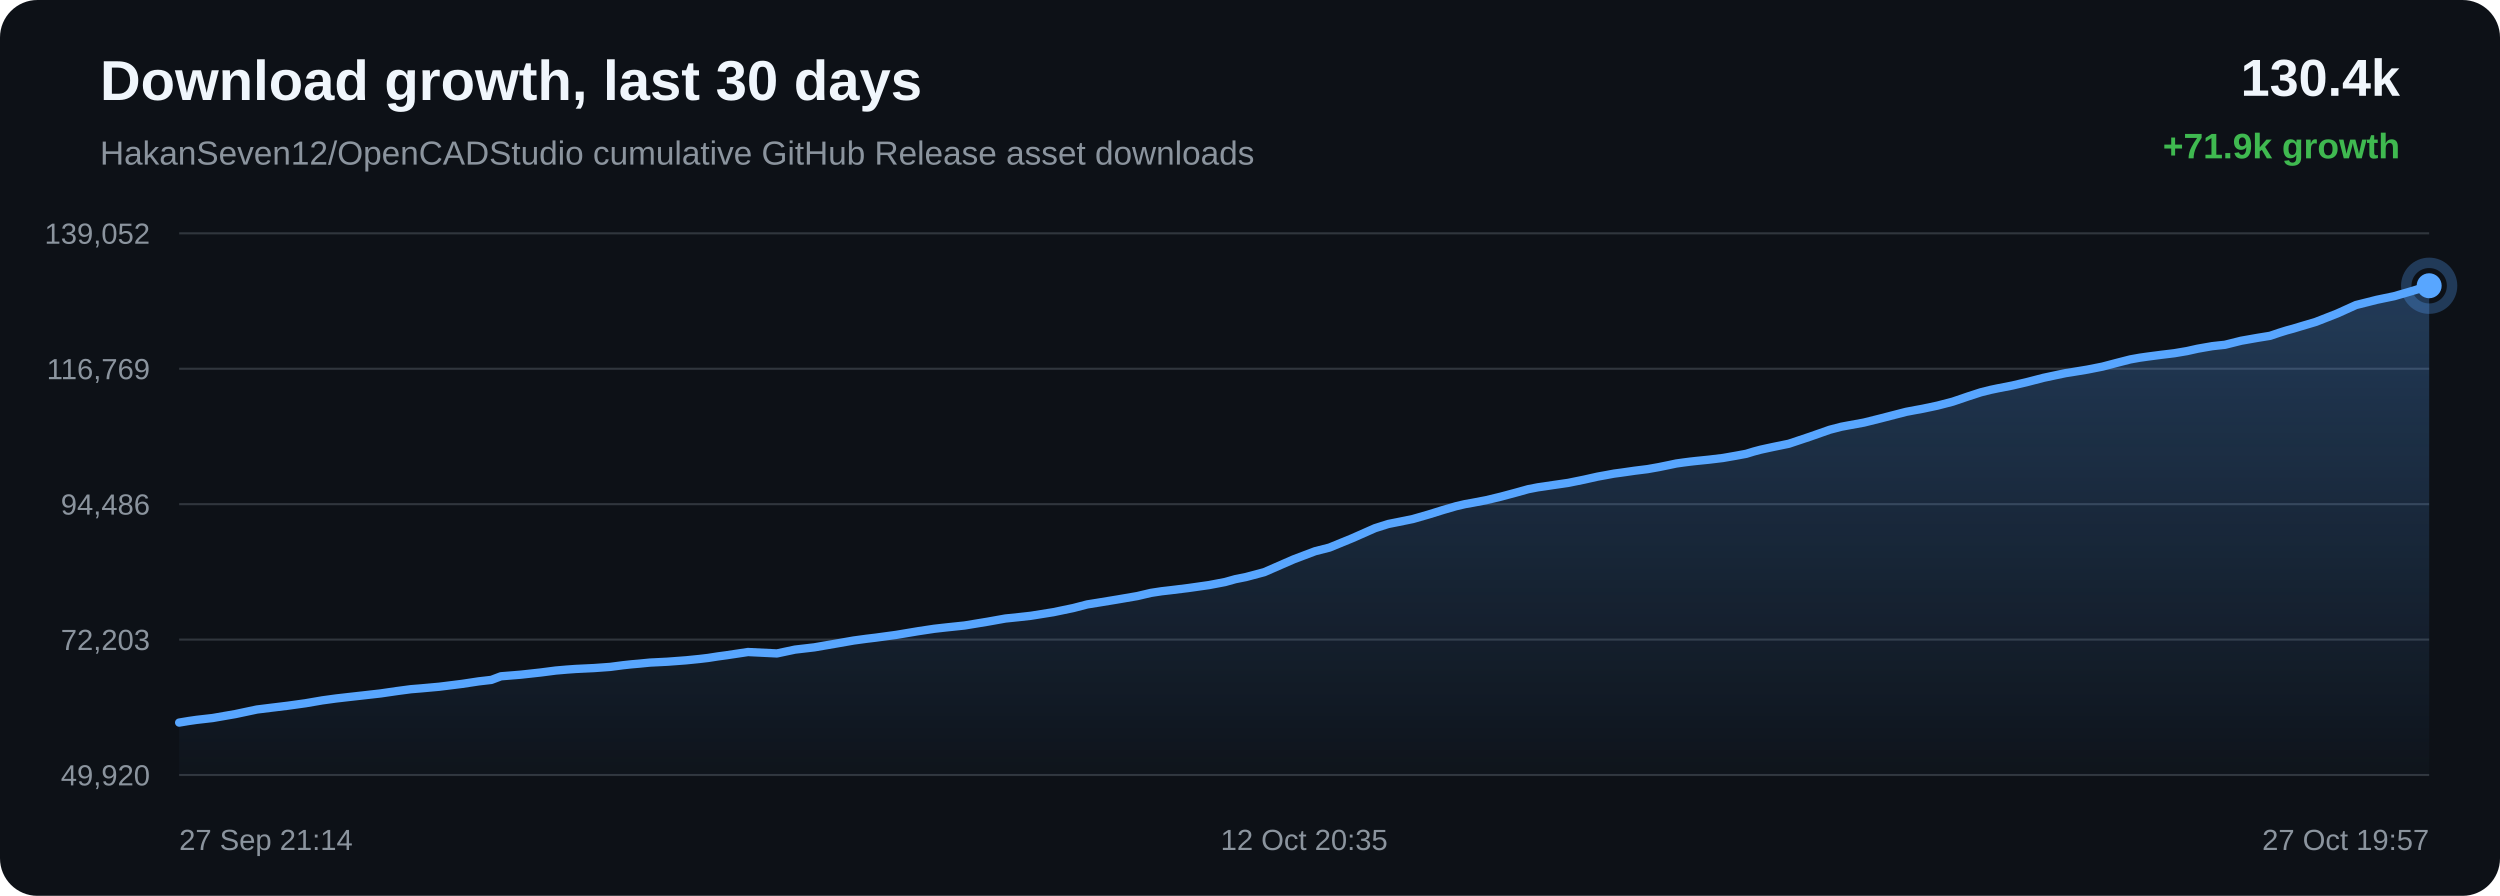
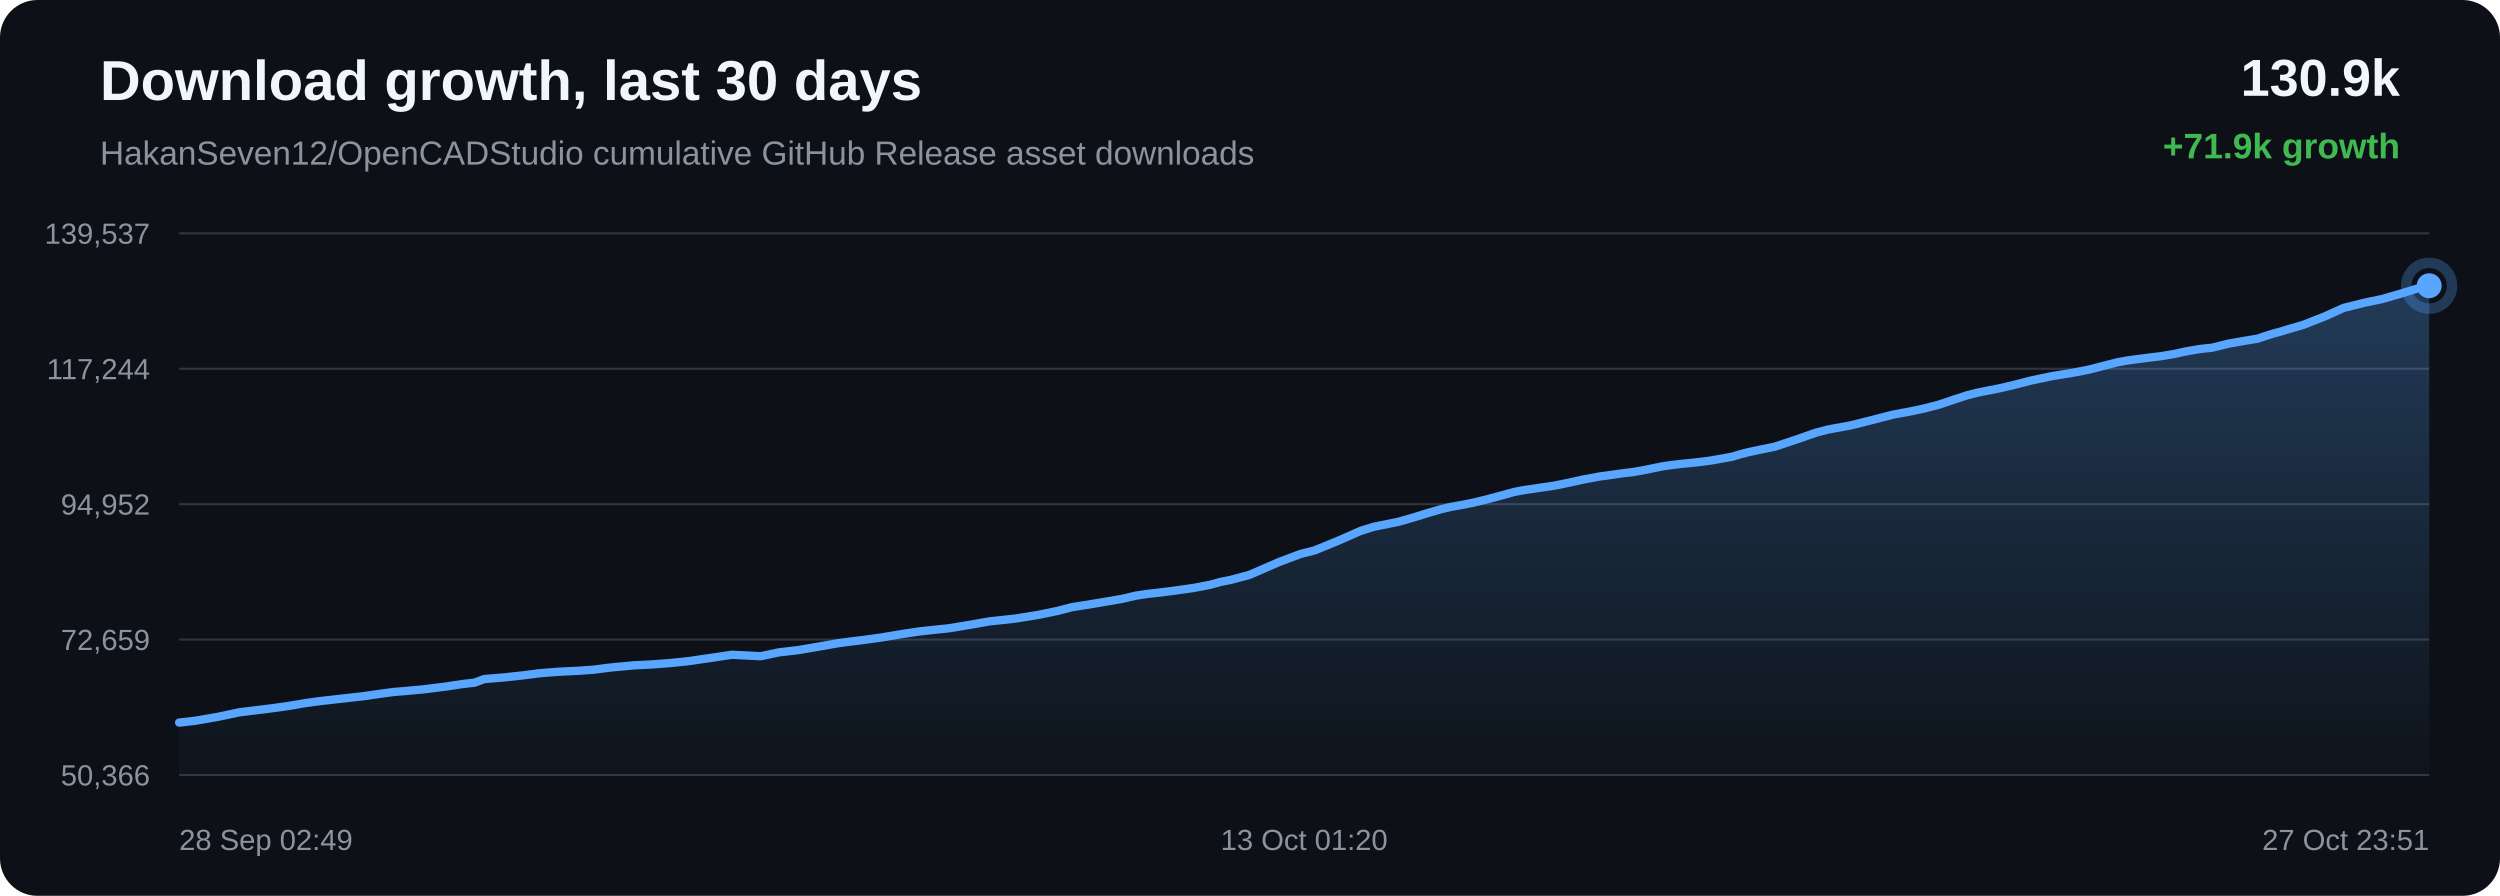
<svg xmlns="http://www.w3.org/2000/svg" width="1200" height="430" viewBox="0 0 1200 430">
  <defs>
    <linearGradient id="area" x1="0" x2="0" y1="0" y2="1">
      <stop offset="0%" stop-color="#58a6ff" stop-opacity="0.28" />
      <stop offset="100%" stop-color="#58a6ff" stop-opacity="0.02" />
    </linearGradient>
  </defs>
  <rect width="100%" height="100%" rx="18" fill="#0d1117" />
  <text x="48" y="48" fill="#f0f6fc" font-family="Arial, sans-serif" font-size="27" font-weight="700">Download growth, last 30 days</text>
  <text x="48" y="79" fill="#8b949e" font-family="Arial, sans-serif" font-size="16">HakanSeven12/OpenCADStudio cumulative GitHub Release asset downloads</text>
-   <text x="1152" y="46" text-anchor="end" fill="#f0f6fc" font-family="Arial, sans-serif" font-size="25" font-weight="700">130.4k</text>
+   <text x="1152" y="46" text-anchor="end" fill="#f0f6fc" font-family="Arial, sans-serif" font-size="25" font-weight="700">130.9k</text>
  <text x="1152" y="76" text-anchor="end" fill="#3fb950" font-family="Arial, sans-serif" font-size="17" font-weight="700">+71.9k growth</text>
  <line x1="86" y1="112.00" x2="1166" y2="112.00" stroke="#30363d" stroke-width="1" />
  <line x1="86" y1="177.00" x2="1166" y2="177.00" stroke="#30363d" stroke-width="1" />
  <line x1="86" y1="242.00" x2="1166" y2="242.00" stroke="#30363d" stroke-width="1" />
  <line x1="86" y1="307.00" x2="1166" y2="307.00" stroke="#30363d" stroke-width="1" />
  <line x1="86" y1="372.00" x2="1166" y2="372.00" stroke="#30363d" stroke-width="1" />
-   <text x="72" y="117.00" text-anchor="end" fill="#8b949e" font-family="Arial, sans-serif" font-size="14">139,052</text>
-   <text x="72" y="182.00" text-anchor="end" fill="#8b949e" font-family="Arial, sans-serif" font-size="14">116,769</text>
-   <text x="72" y="247.00" text-anchor="end" fill="#8b949e" font-family="Arial, sans-serif" font-size="14">94,486</text>
-   <text x="72" y="312.00" text-anchor="end" fill="#8b949e" font-family="Arial, sans-serif" font-size="14">72,203</text>
-   <text x="72" y="377.00" text-anchor="end" fill="#8b949e" font-family="Arial, sans-serif" font-size="14">49,920</text>
-   <path d="M 86.00 346.84 L 90.50 346.09 L 94.37 345.53 L 102.09 344.65 L 112.91 342.77 L 123.31 340.57 L 129.65 339.78 L 137.97 338.77 L 146.66 337.56 L 154.69 336.18 L 161.17 335.29 L 166.02 334.73 L 174.03 333.83 L 182.69 332.85 L 190.67 331.69 L 197.20 330.82 L 202.11 330.42 L 210.95 329.62 L 221.89 328.25 L 229.80 327.05 L 235.86 326.35 L 240.45 324.62 L 249.92 323.85 L 259.57 322.79 L 266.76 321.86 L 272.11 321.40 L 276.28 321.10 L 285.17 320.67 L 292.93 320.11 L 299.06 319.31 L 303.01 318.88 L 306.92 318.54 L 312.01 318.04 L 320.42 317.62 L 329.30 316.95 L 335.78 316.30 L 339.92 315.81 L 344.45 315.10 L 348.66 314.53 L 359.03 312.97 L 372.92 313.65 L 381.60 311.81 L 390.86 310.73 L 401.47 308.90 L 409.75 307.45 L 415.69 306.64 L 420.41 306.07 L 430.13 304.75 L 440.89 302.95 L 448.47 301.81 L 453.96 301.19 L 462.98 300.24 L 474.09 298.41 L 482.59 296.89 L 489.14 296.21 L 494.79 295.58 L 505.66 293.84 L 515.18 291.86 L 521.87 290.12 L 527.23 289.26 L 536.18 287.79 L 545.96 286.11 L 552.40 284.59 L 557.65 283.79 L 561.94 283.30 L 570.46 282.25 L 580.35 280.84 L 588.02 279.38 L 592.96 278.00 L 598.05 276.98 L 606.87 274.63 L 620.99 268.47 L 631.28 264.58 L 638.10 262.85 L 649.12 258.34 L 660.00 253.53 L 666.34 251.52 L 670.82 250.63 L 678.21 249.12 L 685.59 247.00 L 692.70 244.79 L 698.85 243.00 L 703.29 241.96 L 706.62 241.38 L 713.37 240.09 L 720.50 238.37 L 727.74 236.43 L 733.55 234.81 L 738.14 233.92 L 741.29 233.47 L 745.60 232.82 L 752.72 231.79 L 760.43 230.22 L 766.85 228.78 L 771.13 228.01 L 774.76 227.33 L 778.17 226.88 L 784.76 225.93 L 790.81 225.18 L 796.39 224.19 L 801.32 223.18 L 804.61 222.48 L 808.20 221.98 L 811.30 221.58 L 813.80 221.30 L 820.39 220.63 L 827.03 219.83 L 833.22 218.75 L 838.23 217.82 L 841.72 216.75 L 845.10 215.85 L 848.06 215.20 L 851.13 214.54 L 858.63 213.00 L 868.96 209.55 L 878.27 206.28 L 883.81 204.84 L 887.50 204.15 L 894.68 202.84 L 902.70 200.84 L 914.95 197.68 L 919.45 196.83 L 922.86 196.21 L 929.95 194.71 L 937.34 192.79 L 944.83 190.24 L 950.80 188.30 L 955.49 187.13 L 958.83 186.43 L 965.88 185.06 L 973.39 183.29 L 980.91 181.34 L 986.67 180.12 L 991.41 179.12 L 994.86 178.58 L 1001.88 177.42 L 1009.22 175.97 L 1016.57 174.04 L 1022.55 172.51 L 1027.09 171.70 L 1030.79 171.17 L 1037.22 170.33 L 1043.74 169.54 L 1049.77 168.52 L 1054.82 167.39 L 1058.17 166.80 L 1061.87 166.16 L 1065.00 165.81 L 1067.96 165.50 L 1075.74 163.56 L 1083.67 162.16 L 1089.66 161.19 L 1093.97 159.73 L 1097.70 158.57 L 1100.68 157.77 L 1103.72 156.85 L 1111.61 154.50 L 1121.95 150.45 L 1130.85 146.42 L 1136.49 145.01 L 1140.78 143.92 L 1149.21 142.17 L 1158.02 139.62 L 1166.00 137.16 L 1166.00 372.00 L 86.00 372.00 Z" fill="url(#area)" />
-   <path d="M 86.00 346.84 L 90.50 346.09 L 94.37 345.53 L 102.09 344.65 L 112.91 342.77 L 123.31 340.57 L 129.65 339.78 L 137.97 338.77 L 146.66 337.56 L 154.69 336.18 L 161.17 335.29 L 166.02 334.73 L 174.03 333.83 L 182.69 332.85 L 190.67 331.69 L 197.20 330.82 L 202.11 330.42 L 210.95 329.62 L 221.89 328.25 L 229.80 327.05 L 235.86 326.35 L 240.45 324.62 L 249.92 323.85 L 259.57 322.79 L 266.76 321.86 L 272.11 321.40 L 276.28 321.10 L 285.17 320.67 L 292.93 320.11 L 299.06 319.31 L 303.01 318.88 L 306.92 318.54 L 312.01 318.04 L 320.42 317.62 L 329.30 316.95 L 335.78 316.30 L 339.92 315.81 L 344.45 315.10 L 348.66 314.53 L 359.03 312.97 L 372.92 313.65 L 381.60 311.81 L 390.86 310.73 L 401.47 308.90 L 409.75 307.45 L 415.69 306.64 L 420.41 306.07 L 430.13 304.75 L 440.89 302.95 L 448.47 301.81 L 453.96 301.19 L 462.98 300.24 L 474.09 298.41 L 482.59 296.89 L 489.14 296.21 L 494.79 295.58 L 505.66 293.84 L 515.18 291.86 L 521.87 290.12 L 527.23 289.26 L 536.18 287.79 L 545.96 286.11 L 552.40 284.59 L 557.65 283.79 L 561.94 283.30 L 570.46 282.25 L 580.35 280.84 L 588.02 279.38 L 592.96 278.00 L 598.05 276.98 L 606.87 274.63 L 620.99 268.47 L 631.28 264.58 L 638.10 262.85 L 649.12 258.34 L 660.00 253.53 L 666.34 251.52 L 670.82 250.63 L 678.21 249.12 L 685.59 247.00 L 692.70 244.79 L 698.85 243.00 L 703.29 241.96 L 706.62 241.38 L 713.37 240.09 L 720.50 238.37 L 727.74 236.43 L 733.55 234.81 L 738.14 233.92 L 741.29 233.47 L 745.60 232.82 L 752.72 231.79 L 760.43 230.22 L 766.85 228.78 L 771.13 228.01 L 774.76 227.33 L 778.17 226.88 L 784.76 225.93 L 790.81 225.18 L 796.39 224.19 L 801.32 223.18 L 804.61 222.48 L 808.20 221.98 L 811.30 221.58 L 813.80 221.30 L 820.39 220.63 L 827.03 219.83 L 833.22 218.75 L 838.23 217.82 L 841.72 216.75 L 845.10 215.85 L 848.06 215.20 L 851.13 214.54 L 858.63 213.00 L 868.96 209.55 L 878.27 206.28 L 883.81 204.84 L 887.50 204.15 L 894.68 202.84 L 902.70 200.84 L 914.95 197.68 L 919.45 196.83 L 922.86 196.21 L 929.95 194.71 L 937.34 192.79 L 944.83 190.24 L 950.80 188.30 L 955.49 187.13 L 958.83 186.43 L 965.88 185.06 L 973.39 183.29 L 980.91 181.34 L 986.67 180.12 L 991.41 179.12 L 994.86 178.58 L 1001.88 177.42 L 1009.22 175.97 L 1016.57 174.04 L 1022.55 172.51 L 1027.09 171.70 L 1030.79 171.17 L 1037.22 170.33 L 1043.74 169.54 L 1049.77 168.52 L 1054.82 167.39 L 1058.17 166.80 L 1061.87 166.16 L 1065.00 165.81 L 1067.96 165.50 L 1075.74 163.56 L 1083.67 162.16 L 1089.66 161.19 L 1093.97 159.73 L 1097.70 158.57 L 1100.68 157.77 L 1103.72 156.85 L 1111.61 154.50 L 1121.95 150.45 L 1130.85 146.42 L 1136.49 145.01 L 1140.78 143.92 L 1149.21 142.17 L 1158.02 139.62 L 1166.00 137.16" fill="none" stroke="#58a6ff" stroke-width="4" stroke-linecap="round" stroke-linejoin="round" />
+   <text x="72" y="117.00" text-anchor="end" fill="#8b949e" font-family="Arial, sans-serif" font-size="14">139,537</text>
+   <text x="72" y="182.00" text-anchor="end" fill="#8b949e" font-family="Arial, sans-serif" font-size="14">117,244</text>
+   <text x="72" y="247.00" text-anchor="end" fill="#8b949e" font-family="Arial, sans-serif" font-size="14">94,952</text>
+   <text x="72" y="312.00" text-anchor="end" fill="#8b949e" font-family="Arial, sans-serif" font-size="14">72,659</text>
+   <text x="72" y="377.00" text-anchor="end" fill="#8b949e" font-family="Arial, sans-serif" font-size="14">50,366</text>
+   <path d="M 86.00 346.84 L 93.74 345.96 L 104.59 344.08 L 115.01 341.88 L 121.37 341.10 L 129.70 340.08 L 138.42 338.87 L 146.46 337.50 L 152.96 336.60 L 157.82 336.05 L 165.85 335.15 L 174.52 334.17 L 182.53 333.01 L 189.07 332.14 L 194.00 331.74 L 202.85 330.94 L 213.82 329.57 L 221.74 328.37 L 227.82 327.67 L 232.42 325.95 L 241.91 325.17 L 251.59 324.11 L 258.79 323.18 L 264.15 322.73 L 268.34 322.42 L 277.25 321.99 L 285.03 321.44 L 291.17 320.63 L 295.12 320.20 L 299.04 319.86 L 304.15 319.36 L 312.58 318.95 L 321.48 318.27 L 327.97 317.63 L 332.12 317.14 L 336.66 316.43 L 340.88 315.85 L 351.28 314.29 L 365.20 314.98 L 373.90 313.13 L 383.18 312.05 L 393.82 310.23 L 402.12 308.77 L 408.07 307.97 L 412.80 307.40 L 422.54 306.08 L 433.32 304.28 L 440.92 303.14 L 446.43 302.52 L 455.47 301.58 L 466.60 299.74 L 475.12 298.23 L 481.69 297.54 L 487.35 296.92 L 498.24 295.17 L 507.78 293.19 L 514.50 291.45 L 519.87 290.60 L 528.83 289.13 L 538.64 287.45 L 545.10 285.93 L 550.36 285.13 L 554.66 284.64 L 563.20 283.59 L 573.11 282.18 L 580.80 280.72 L 585.75 279.34 L 590.85 278.32 L 599.69 275.97 L 613.85 269.81 L 624.15 265.93 L 631.00 264.19 L 642.04 259.69 L 652.95 254.88 L 659.30 252.87 L 663.79 251.98 L 671.20 250.47 L 678.59 248.36 L 685.72 246.14 L 691.88 244.36 L 696.34 243.32 L 699.67 242.74 L 706.44 241.44 L 713.58 239.73 L 720.85 237.79 L 726.67 236.17 L 731.27 235.28 L 734.42 234.83 L 738.74 234.18 L 745.88 233.15 L 753.61 231.58 L 760.04 230.14 L 764.34 229.38 L 767.97 228.69 L 771.39 228.25 L 778.00 227.29 L 784.06 226.55 L 789.65 225.55 L 794.60 224.54 L 797.89 223.85 L 801.49 223.34 L 804.60 222.95 L 807.10 222.66 L 813.71 222.00 L 820.36 221.19 L 826.56 220.12 L 831.59 219.19 L 835.09 218.12 L 838.48 217.22 L 841.44 216.57 L 844.52 215.91 L 852.04 214.37 L 862.39 210.92 L 871.72 207.65 L 877.28 206.22 L 880.97 205.52 L 888.17 204.21 L 896.21 202.22 L 908.49 199.06 L 913.00 198.21 L 916.41 197.59 L 923.52 196.09 L 930.93 194.17 L 938.43 191.62 L 944.42 189.68 L 949.12 188.51 L 952.47 187.81 L 959.53 186.44 L 967.06 184.68 L 974.60 182.72 L 980.37 181.50 L 985.12 180.51 L 988.59 179.97 L 995.62 178.80 L 1002.97 177.36 L 1010.35 175.43 L 1016.34 173.90 L 1020.89 173.08 L 1024.60 172.56 L 1031.04 171.72 L 1037.57 170.93 L 1043.62 169.91 L 1048.68 168.78 L 1052.04 168.19 L 1055.75 167.55 L 1058.88 167.20 L 1061.85 166.89 L 1069.65 164.96 L 1077.60 163.55 L 1083.61 162.58 L 1087.92 161.12 L 1091.66 159.96 L 1094.65 159.17 L 1097.70 158.24 L 1105.61 155.90 L 1115.97 151.85 L 1124.89 147.81 L 1130.54 146.41 L 1134.84 145.32 L 1143.29 143.57 L 1152.12 141.02 L 1160.12 138.56 L 1166.00 137.16 L 1166.00 372.00 L 86.00 372.00 Z" fill="url(#area)" />
+   <path d="M 86.00 346.84 L 93.74 345.96 L 104.59 344.08 L 115.01 341.88 L 121.37 341.10 L 129.70 340.08 L 138.42 338.87 L 146.46 337.50 L 152.96 336.60 L 157.82 336.05 L 165.85 335.15 L 174.52 334.17 L 182.53 333.01 L 189.07 332.14 L 194.00 331.74 L 202.85 330.94 L 213.82 329.57 L 221.74 328.37 L 227.82 327.67 L 232.42 325.95 L 241.91 325.17 L 251.59 324.11 L 258.79 323.18 L 264.15 322.73 L 268.34 322.42 L 277.25 321.99 L 285.03 321.44 L 291.17 320.63 L 295.12 320.20 L 299.04 319.86 L 304.15 319.36 L 312.58 318.95 L 321.48 318.27 L 327.97 317.63 L 332.12 317.14 L 336.66 316.43 L 340.88 315.85 L 351.28 314.29 L 365.20 314.98 L 373.90 313.13 L 383.18 312.05 L 393.82 310.23 L 402.12 308.77 L 408.07 307.97 L 412.80 307.40 L 422.54 306.08 L 433.32 304.28 L 440.92 303.14 L 446.43 302.52 L 455.47 301.58 L 466.60 299.74 L 475.12 298.23 L 481.69 297.54 L 487.35 296.92 L 498.24 295.17 L 507.78 293.19 L 514.50 291.45 L 519.87 290.60 L 528.83 289.13 L 538.64 287.45 L 545.10 285.93 L 550.36 285.13 L 554.66 284.64 L 563.20 283.59 L 573.11 282.18 L 580.80 280.72 L 585.75 279.34 L 590.85 278.32 L 599.69 275.97 L 613.85 269.81 L 624.15 265.93 L 631.00 264.19 L 642.04 259.69 L 652.95 254.88 L 659.30 252.87 L 663.79 251.98 L 671.20 250.47 L 678.59 248.36 L 685.72 246.14 L 691.88 244.36 L 696.34 243.32 L 699.67 242.74 L 706.44 241.44 L 713.58 239.73 L 720.85 237.79 L 726.67 236.17 L 731.27 235.28 L 734.42 234.83 L 738.74 234.18 L 745.88 233.15 L 753.61 231.58 L 760.04 230.14 L 764.34 229.38 L 767.97 228.69 L 771.39 228.25 L 778.00 227.29 L 784.06 226.55 L 789.65 225.55 L 794.60 224.54 L 797.89 223.85 L 801.49 223.34 L 804.60 222.95 L 807.10 222.66 L 813.71 222.00 L 820.36 221.19 L 826.56 220.12 L 831.59 219.19 L 835.09 218.12 L 838.48 217.22 L 841.44 216.57 L 844.52 215.91 L 852.04 214.37 L 862.39 210.92 L 871.72 207.65 L 877.28 206.22 L 880.97 205.52 L 888.17 204.21 L 896.21 202.22 L 908.49 199.06 L 913.00 198.21 L 916.41 197.59 L 923.52 196.09 L 930.93 194.17 L 938.43 191.62 L 944.42 189.68 L 949.12 188.51 L 952.47 187.81 L 959.53 186.44 L 967.06 184.68 L 974.60 182.72 L 980.37 181.50 L 985.12 180.51 L 988.59 179.97 L 995.62 178.80 L 1002.97 177.36 L 1010.35 175.43 L 1016.34 173.90 L 1020.89 173.08 L 1024.60 172.56 L 1031.04 171.72 L 1037.57 170.93 L 1043.62 169.91 L 1048.68 168.78 L 1052.04 168.19 L 1055.75 167.55 L 1058.88 167.20 L 1061.85 166.89 L 1069.65 164.96 L 1077.60 163.55 L 1083.61 162.58 L 1087.92 161.12 L 1091.66 159.96 L 1094.65 159.17 L 1097.70 158.24 L 1105.61 155.90 L 1115.97 151.85 L 1124.89 147.81 L 1130.54 146.41 L 1134.84 145.32 L 1143.29 143.57 L 1152.12 141.02 L 1160.12 138.56 L 1166.00 137.16" fill="none" stroke="#58a6ff" stroke-width="4" stroke-linecap="round" stroke-linejoin="round" />
  <circle cx="1166.00" cy="137.16" r="6" fill="#58a6ff" />
  <circle cx="1166.00" cy="137.16" r="11" fill="none" stroke="#58a6ff" stroke-opacity="0.28" stroke-width="5" />
-   <text x="86.00" y="408" text-anchor="start" fill="#8b949e" font-family="Arial, sans-serif" font-size="14">27 Sep 21:14</text>
-   <text x="626.00" y="408" text-anchor="middle" fill="#8b949e" font-family="Arial, sans-serif" font-size="14">12 Oct 20:35</text>
-   <text x="1166.00" y="408" text-anchor="end" fill="#8b949e" font-family="Arial, sans-serif" font-size="14">27 Oct 19:57</text>
+   <text x="86.00" y="408" text-anchor="start" fill="#8b949e" font-family="Arial, sans-serif" font-size="14">28 Sep 02:49</text>
+   <text x="626.00" y="408" text-anchor="middle" fill="#8b949e" font-family="Arial, sans-serif" font-size="14">13 Oct 01:20</text>
+   <text x="1166.00" y="408" text-anchor="end" fill="#8b949e" font-family="Arial, sans-serif" font-size="14">27 Oct 23:51</text>
</svg>
